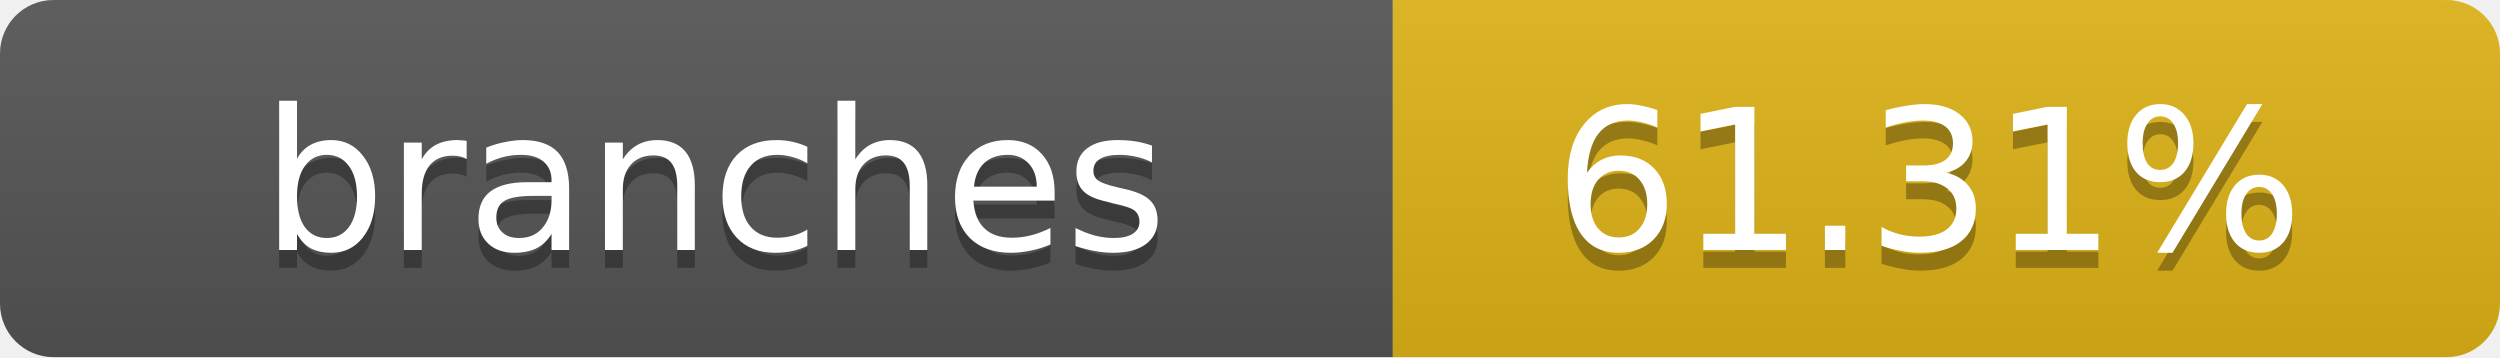
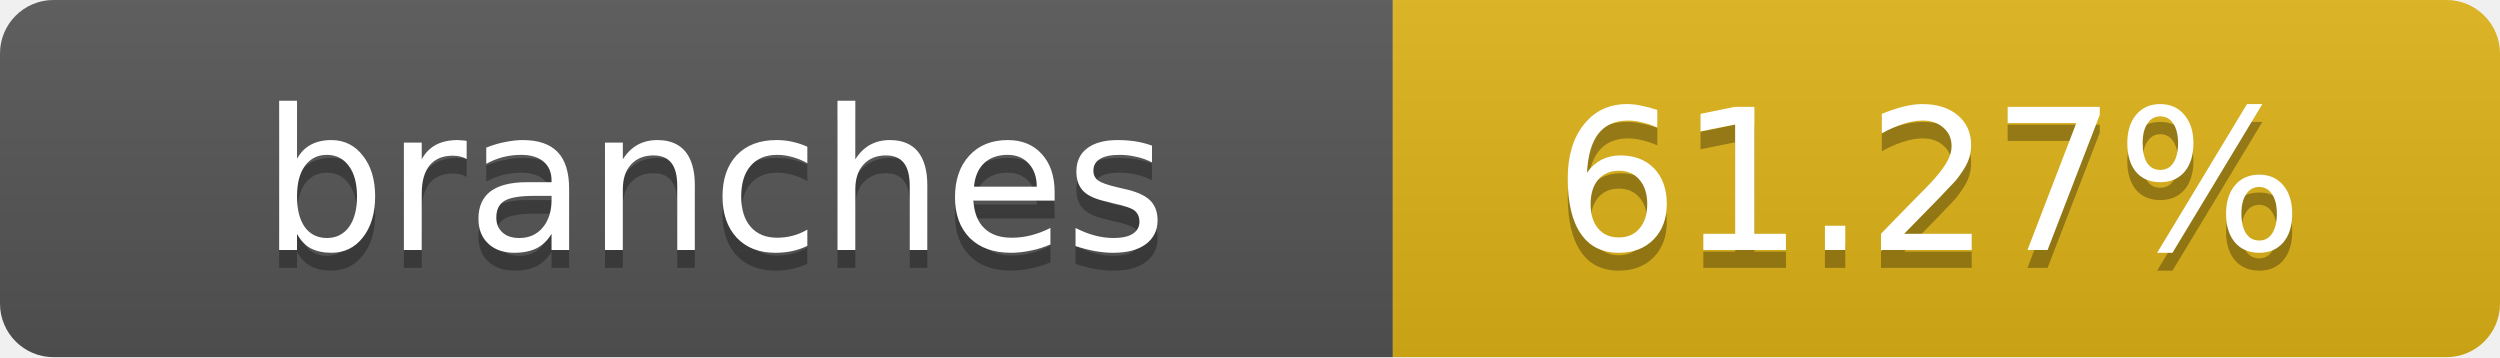
- <svg xmlns="http://www.w3.org/2000/svg" width="140" height="20" role="img" aria-label="branches: 61.31%">
+ <svg xmlns="http://www.w3.org/2000/svg" width="140" height="20" role="img" aria-label="branches: 61.27%">
  <linearGradient id="s" x2="0" y2="100%">
    <stop offset="0" stop-color="#bbb" stop-opacity=".1" />
    <stop offset="1" stop-opacity=".1" />
  </linearGradient>
  <clipPath id="r">
    <rect width="140" height="20" rx="3" fill="#fff" />
  </clipPath>
  <g clip-path="url(#r)">
    <rect width="78" height="20" fill="#555" />
    <rect x="78" width="62" height="20" fill="#dfb317" />
    <rect width="140" height="20" fill="url(#s)" />
  </g>
  <g fill="#fff" text-anchor="middle" font-family="Verdana,Geneva,DejaVu Sans,sans-serif" text-rendering="geometricPrecision" font-size="11">
    <text x="40" y="15" fill="#010101" fill-opacity=".3">branches</text>
    <text x="40" y="14">branches</text>
-     <text x="108" y="15" fill="#010101" fill-opacity=".3">61.31%</text>
-     <text x="108" y="14">61.31%</text>
+     <text x="108" y="15" fill="#010101" fill-opacity=".3">61.27%</text>
+     <text x="108" y="14">61.27%</text>
  </g>
</svg>
